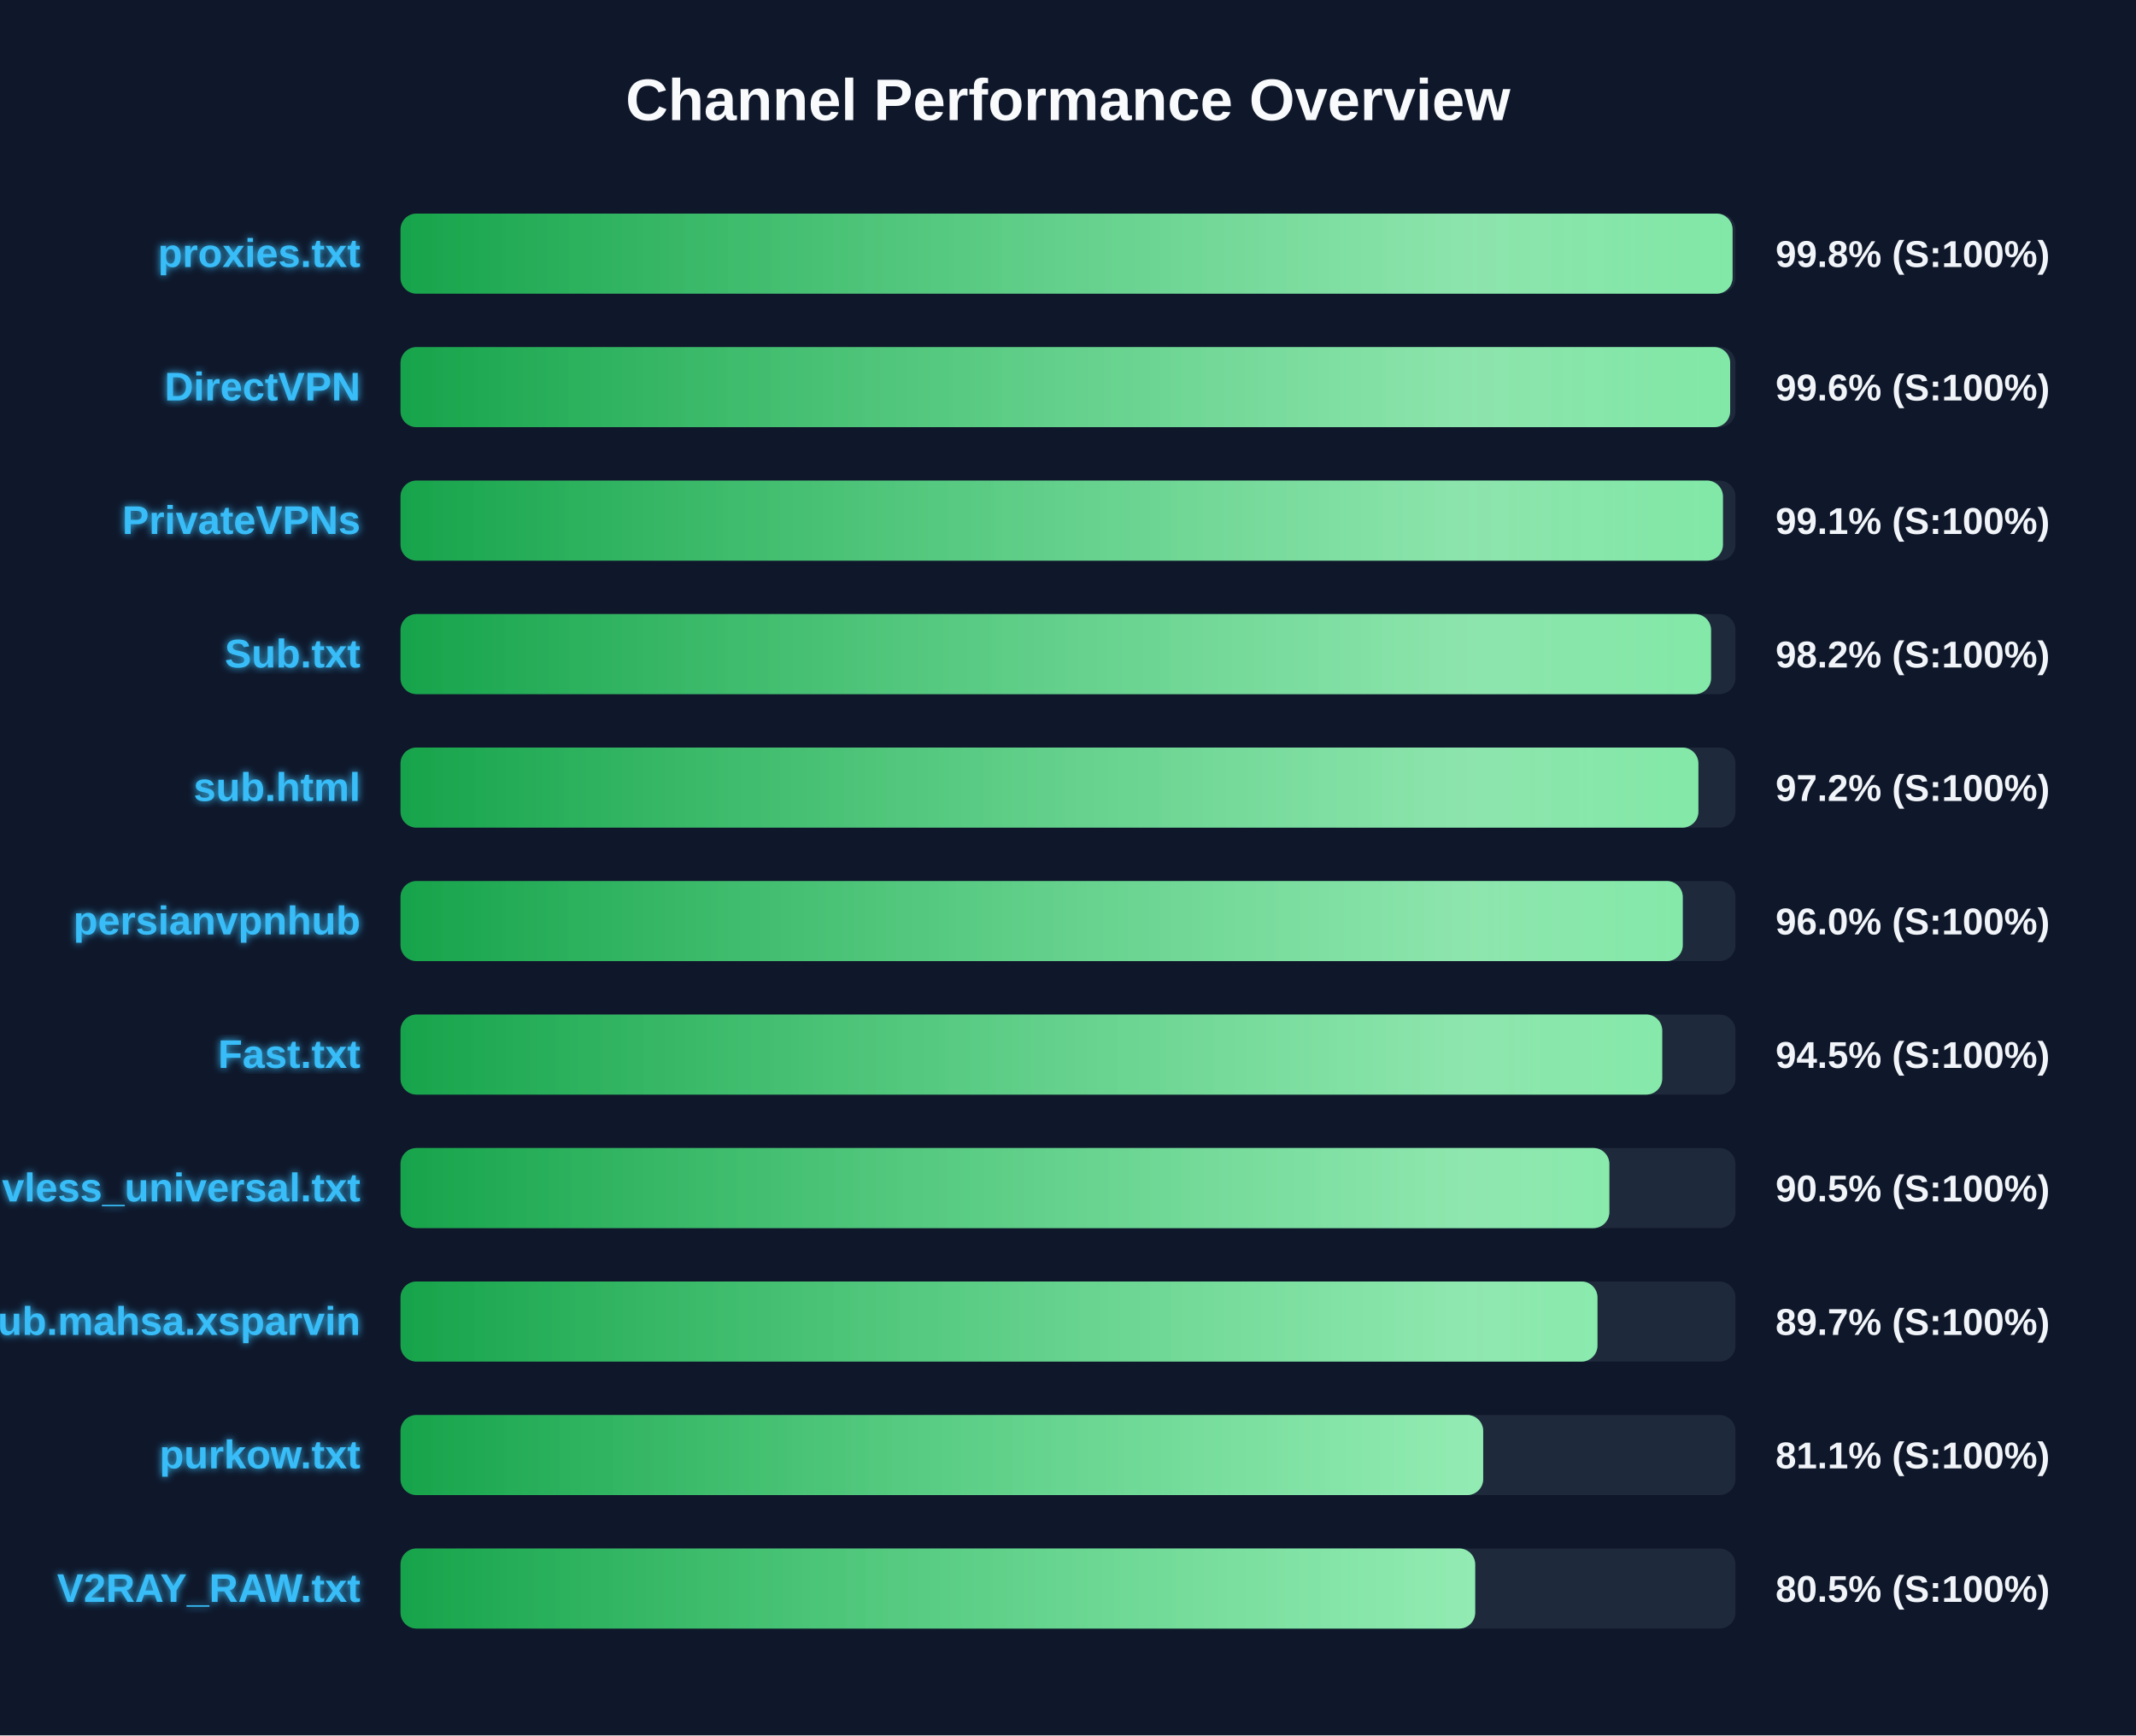
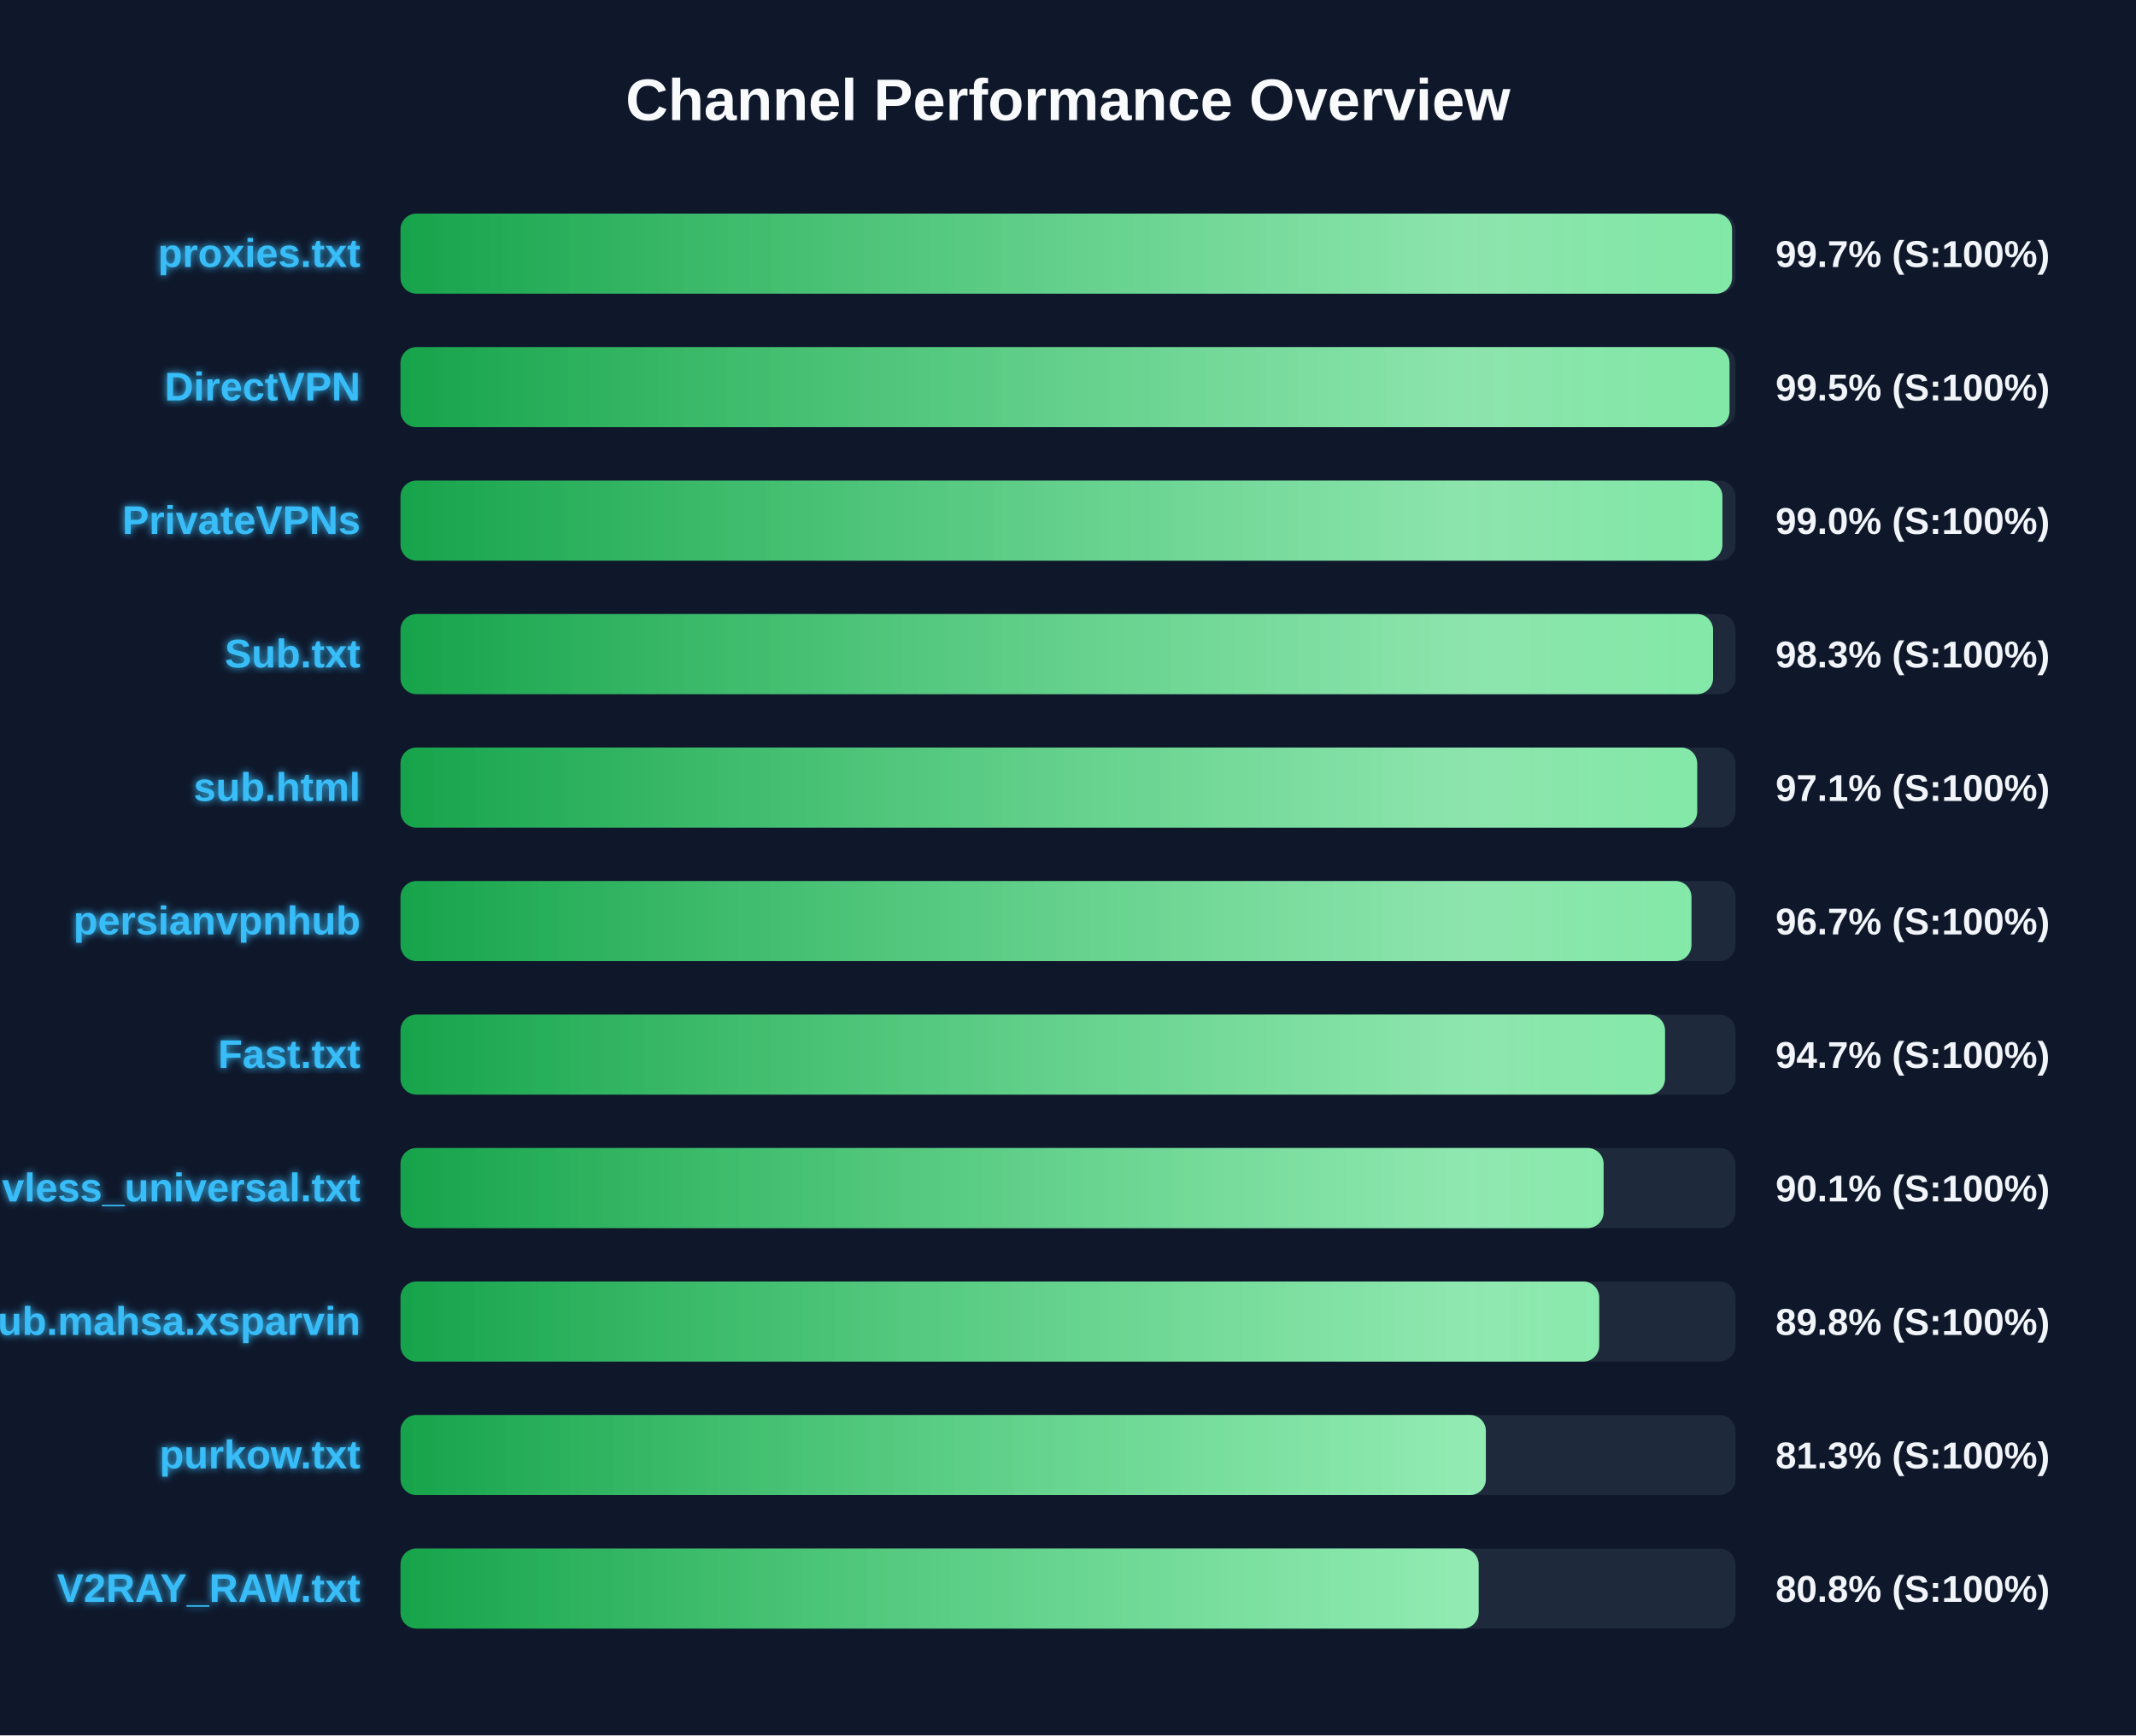
<svg xmlns="http://www.w3.org/2000/svg" width="800" height="650" version="1.1">
  <defs>
    <linearGradient id="grad-green" x1="0%" y1="0%" x2="100%" y2="0%">
      <stop offset="0%" stop-color="#16a34a" />
      <stop offset="100%" stop-color="#4ade80" />
    </linearGradient>
    <linearGradient id="grad-yellow" x1="0%" y1="0%" x2="100%" y2="0%">
      <stop offset="0%" stop-color="#ca8a04" />
      <stop offset="100%" stop-color="#fde047" />
    </linearGradient>
    <linearGradient id="grad-red" x1="0%" y1="0%" x2="100%" y2="0%">
      <stop offset="0%" stop-color="#dc2626" />
      <stop offset="100%" stop-color="#f87171" />
    </linearGradient>
    <linearGradient id="shimmer" x1="0%" y1="0%" x2="100%" y2="0%">
      <stop offset="0%" stop-color="rgba(255,255,255,0)" />
      <stop offset="50%" stop-color="rgba(255,255,255,0.4)" />
      <stop offset="100%" stop-color="rgba(255,255,255,0)" />
    </linearGradient>
    <filter id="glow" x="-20%" y="-20%" width="140%" height="140%">
      <feGaussianBlur stdDeviation="1.5" result="blur" />
      <feComposite in="SourceGraphic" in2="blur" operator="over" />
    </filter>
  </defs>
  <style>
        .bg-rect { fill: #0f172a; }
        .title { font: bold 22px 'Segoe UI', Arial, sans-serif; fill: #f8fafc; }
        .row { font: bold 15px 'Segoe UI', Arial, sans-serif; fill: #38bdf8; filter: url(#glow); }
        .score { font: bold 14px 'Segoe UI', Arial, sans-serif; fill: #f1f5f9; }
        @keyframes shimmer-anim {
            0% { transform: translateX(-100%); }
            100% { transform: translateX(200%); }
        }
        .shimmer-rect {
            animation: shimmer-anim 2.5s infinite linear;
        }
    </style>
  <rect width="100%" height="100%" class="bg-rect" />
  <text x="400" y="45" text-anchor="middle" class="title">Channel Performance Overview</text>
  <rect x="150" y="80" width="500" height="30" fill="#1e293b" rx="6" />
  <clipPath id="clip-0">
-     <rect x="150" y="80" width="498.9" height="30" rx="6" />
+     <rect x="150" y="80" width="498.7" height="30" rx="6" />
  </clipPath>
-   <rect x="150" y="80" width="498.9" height="30" fill="url(#grad-green)" rx="6" />
+   <rect x="150" y="80" width="498.7" height="30" fill="url(#grad-green)" rx="6" />
  <g clip-path="url(#clip-0)">
    <rect x="150" y="80" width="100%" height="30" fill="url(#shimmer)" class="shimmer-rect" />
  </g>
  <text x="135" y="100" text-anchor="end" class="row">proxies.txt</text>
-   <text x="665" y="100" text-anchor="start" class="score">99.8% (S:100%)</text>
+   <text x="665" y="100" text-anchor="start" class="score">99.7% (S:100%)</text>
  <rect x="150" y="130" width="500" height="30" fill="#1e293b" rx="6" />
  <clipPath id="clip-1">
-     <rect x="150" y="130" width="498.0" height="30" rx="6" />
+     <rect x="150" y="130" width="497.75" height="30" rx="6" />
  </clipPath>
-   <rect x="150" y="130" width="498.0" height="30" fill="url(#grad-green)" rx="6" />
+   <rect x="150" y="130" width="497.75" height="30" fill="url(#grad-green)" rx="6" />
  <g clip-path="url(#clip-1)">
    <rect x="150" y="130" width="100%" height="30" fill="url(#shimmer)" class="shimmer-rect" />
  </g>
  <text x="135" y="150" text-anchor="end" class="row">DirectVPN</text>
-   <text x="665" y="150" text-anchor="start" class="score">99.6% (S:100%)</text>
+   <text x="665" y="150" text-anchor="start" class="score">99.5% (S:100%)</text>
  <rect x="150" y="180" width="500" height="30" fill="#1e293b" rx="6" />
  <clipPath id="clip-2">
-     <rect x="150" y="180" width="495.3" height="30" rx="6" />
+     <rect x="150" y="180" width="495.1" height="30" rx="6" />
  </clipPath>
-   <rect x="150" y="180" width="495.3" height="30" fill="url(#grad-green)" rx="6" />
+   <rect x="150" y="180" width="495.1" height="30" fill="url(#grad-green)" rx="6" />
  <g clip-path="url(#clip-2)">
    <rect x="150" y="180" width="100%" height="30" fill="url(#shimmer)" class="shimmer-rect" />
  </g>
  <text x="135" y="200" text-anchor="end" class="row">PrivateVPNs</text>
-   <text x="665" y="200" text-anchor="start" class="score">99.1% (S:100%)</text>
+   <text x="665" y="200" text-anchor="start" class="score">99.0% (S:100%)</text>
  <rect x="150" y="230" width="500" height="30" fill="#1e293b" rx="6" />
  <clipPath id="clip-3">
-     <rect x="150" y="230" width="490.85" height="30" rx="6" />
+     <rect x="150" y="230" width="491.6" height="30" rx="6" />
  </clipPath>
-   <rect x="150" y="230" width="490.85" height="30" fill="url(#grad-green)" rx="6" />
+   <rect x="150" y="230" width="491.6" height="30" fill="url(#grad-green)" rx="6" />
  <g clip-path="url(#clip-3)">
    <rect x="150" y="230" width="100%" height="30" fill="url(#shimmer)" class="shimmer-rect" />
  </g>
  <text x="135" y="250" text-anchor="end" class="row">Sub.txt</text>
-   <text x="665" y="250" text-anchor="start" class="score">98.2% (S:100%)</text>
+   <text x="665" y="250" text-anchor="start" class="score">98.3% (S:100%)</text>
  <rect x="150" y="280" width="500" height="30" fill="#1e293b" rx="6" />
  <clipPath id="clip-4">
-     <rect x="150" y="280" width="486.1" height="30" rx="6" />
+     <rect x="150" y="280" width="485.65" height="30" rx="6" />
  </clipPath>
-   <rect x="150" y="280" width="486.1" height="30" fill="url(#grad-green)" rx="6" />
+   <rect x="150" y="280" width="485.65" height="30" fill="url(#grad-green)" rx="6" />
  <g clip-path="url(#clip-4)">
    <rect x="150" y="280" width="100%" height="30" fill="url(#shimmer)" class="shimmer-rect" />
  </g>
  <text x="135" y="300" text-anchor="end" class="row">sub.html</text>
-   <text x="665" y="300" text-anchor="start" class="score">97.2% (S:100%)</text>
+   <text x="665" y="300" text-anchor="start" class="score">97.1% (S:100%)</text>
  <rect x="150" y="330" width="500" height="30" fill="#1e293b" rx="6" />
  <clipPath id="clip-5">
-     <rect x="150" y="330" width="480.25" height="30" rx="6" />
+     <rect x="150" y="330" width="483.5" height="30" rx="6" />
  </clipPath>
-   <rect x="150" y="330" width="480.25" height="30" fill="url(#grad-green)" rx="6" />
+   <rect x="150" y="330" width="483.5" height="30" fill="url(#grad-green)" rx="6" />
  <g clip-path="url(#clip-5)">
    <rect x="150" y="330" width="100%" height="30" fill="url(#shimmer)" class="shimmer-rect" />
  </g>
  <text x="135" y="350" text-anchor="end" class="row">persianvpnhub</text>
-   <text x="665" y="350" text-anchor="start" class="score">96.0% (S:100%)</text>
+   <text x="665" y="350" text-anchor="start" class="score">96.7% (S:100%)</text>
  <rect x="150" y="380" width="500" height="30" fill="#1e293b" rx="6" />
  <clipPath id="clip-6">
-     <rect x="150" y="380" width="472.55" height="30" rx="6" />
+     <rect x="150" y="380" width="473.6" height="30" rx="6" />
  </clipPath>
-   <rect x="150" y="380" width="472.55" height="30" fill="url(#grad-green)" rx="6" />
+   <rect x="150" y="380" width="473.6" height="30" fill="url(#grad-green)" rx="6" />
  <g clip-path="url(#clip-6)">
    <rect x="150" y="380" width="100%" height="30" fill="url(#shimmer)" class="shimmer-rect" />
  </g>
  <text x="135" y="400" text-anchor="end" class="row">Fast.txt</text>
-   <text x="665" y="400" text-anchor="start" class="score">94.5% (S:100%)</text>
+   <text x="665" y="400" text-anchor="start" class="score">94.7% (S:100%)</text>
  <rect x="150" y="430" width="500" height="30" fill="#1e293b" rx="6" />
  <clipPath id="clip-7">
-     <rect x="150" y="430" width="452.75" height="30" rx="6" />
+     <rect x="150" y="430" width="450.6" height="30" rx="6" />
  </clipPath>
-   <rect x="150" y="430" width="452.75" height="30" fill="url(#grad-green)" rx="6" />
+   <rect x="150" y="430" width="450.6" height="30" fill="url(#grad-green)" rx="6" />
  <g clip-path="url(#clip-7)">
    <rect x="150" y="430" width="100%" height="30" fill="url(#shimmer)" class="shimmer-rect" />
  </g>
  <text x="135" y="450" text-anchor="end" class="row">vless_universal.txt</text>
-   <text x="665" y="450" text-anchor="start" class="score">90.5% (S:100%)</text>
+   <text x="665" y="450" text-anchor="start" class="score">90.1% (S:100%)</text>
  <rect x="150" y="480" width="500" height="30" fill="#1e293b" rx="6" />
  <clipPath id="clip-8">
-     <rect x="150" y="480" width="448.3" height="30" rx="6" />
+     <rect x="150" y="480" width="448.95" height="30" rx="6" />
  </clipPath>
-   <rect x="150" y="480" width="448.3" height="30" fill="url(#grad-green)" rx="6" />
+   <rect x="150" y="480" width="448.95" height="30" fill="url(#grad-green)" rx="6" />
  <g clip-path="url(#clip-8)">
    <rect x="150" y="480" width="100%" height="30" fill="url(#shimmer)" class="shimmer-rect" />
  </g>
  <text x="135" y="500" text-anchor="end" class="row">Sub.mahsa.xsparvin</text>
-   <text x="665" y="500" text-anchor="start" class="score">89.7% (S:100%)</text>
+   <text x="665" y="500" text-anchor="start" class="score">89.8% (S:100%)</text>
  <rect x="150" y="530" width="500" height="30" fill="#1e293b" rx="6" />
  <clipPath id="clip-9">
-     <rect x="150" y="530" width="405.5" height="30" rx="6" />
+     <rect x="150" y="530" width="406.5" height="30" rx="6" />
  </clipPath>
-   <rect x="150" y="530" width="405.5" height="30" fill="url(#grad-green)" rx="6" />
+   <rect x="150" y="530" width="406.5" height="30" fill="url(#grad-green)" rx="6" />
  <g clip-path="url(#clip-9)">
    <rect x="150" y="530" width="100%" height="30" fill="url(#shimmer)" class="shimmer-rect" />
  </g>
  <text x="135" y="550" text-anchor="end" class="row">purkow.txt</text>
-   <text x="665" y="550" text-anchor="start" class="score">81.1% (S:100%)</text>
+   <text x="665" y="550" text-anchor="start" class="score">81.3% (S:100%)</text>
  <rect x="150" y="580" width="500" height="30" fill="#1e293b" rx="6" />
  <clipPath id="clip-10">
-     <rect x="150" y="580" width="402.5" height="30" rx="6" />
+     <rect x="150" y="580" width="403.8" height="30" rx="6" />
  </clipPath>
-   <rect x="150" y="580" width="402.5" height="30" fill="url(#grad-green)" rx="6" />
+   <rect x="150" y="580" width="403.8" height="30" fill="url(#grad-green)" rx="6" />
  <g clip-path="url(#clip-10)">
    <rect x="150" y="580" width="100%" height="30" fill="url(#shimmer)" class="shimmer-rect" />
  </g>
  <text x="135" y="600" text-anchor="end" class="row">V2RAY_RAW.txt</text>
-   <text x="665" y="600" text-anchor="start" class="score">80.5% (S:100%)</text>
+   <text x="665" y="600" text-anchor="start" class="score">80.8% (S:100%)</text>
</svg>
